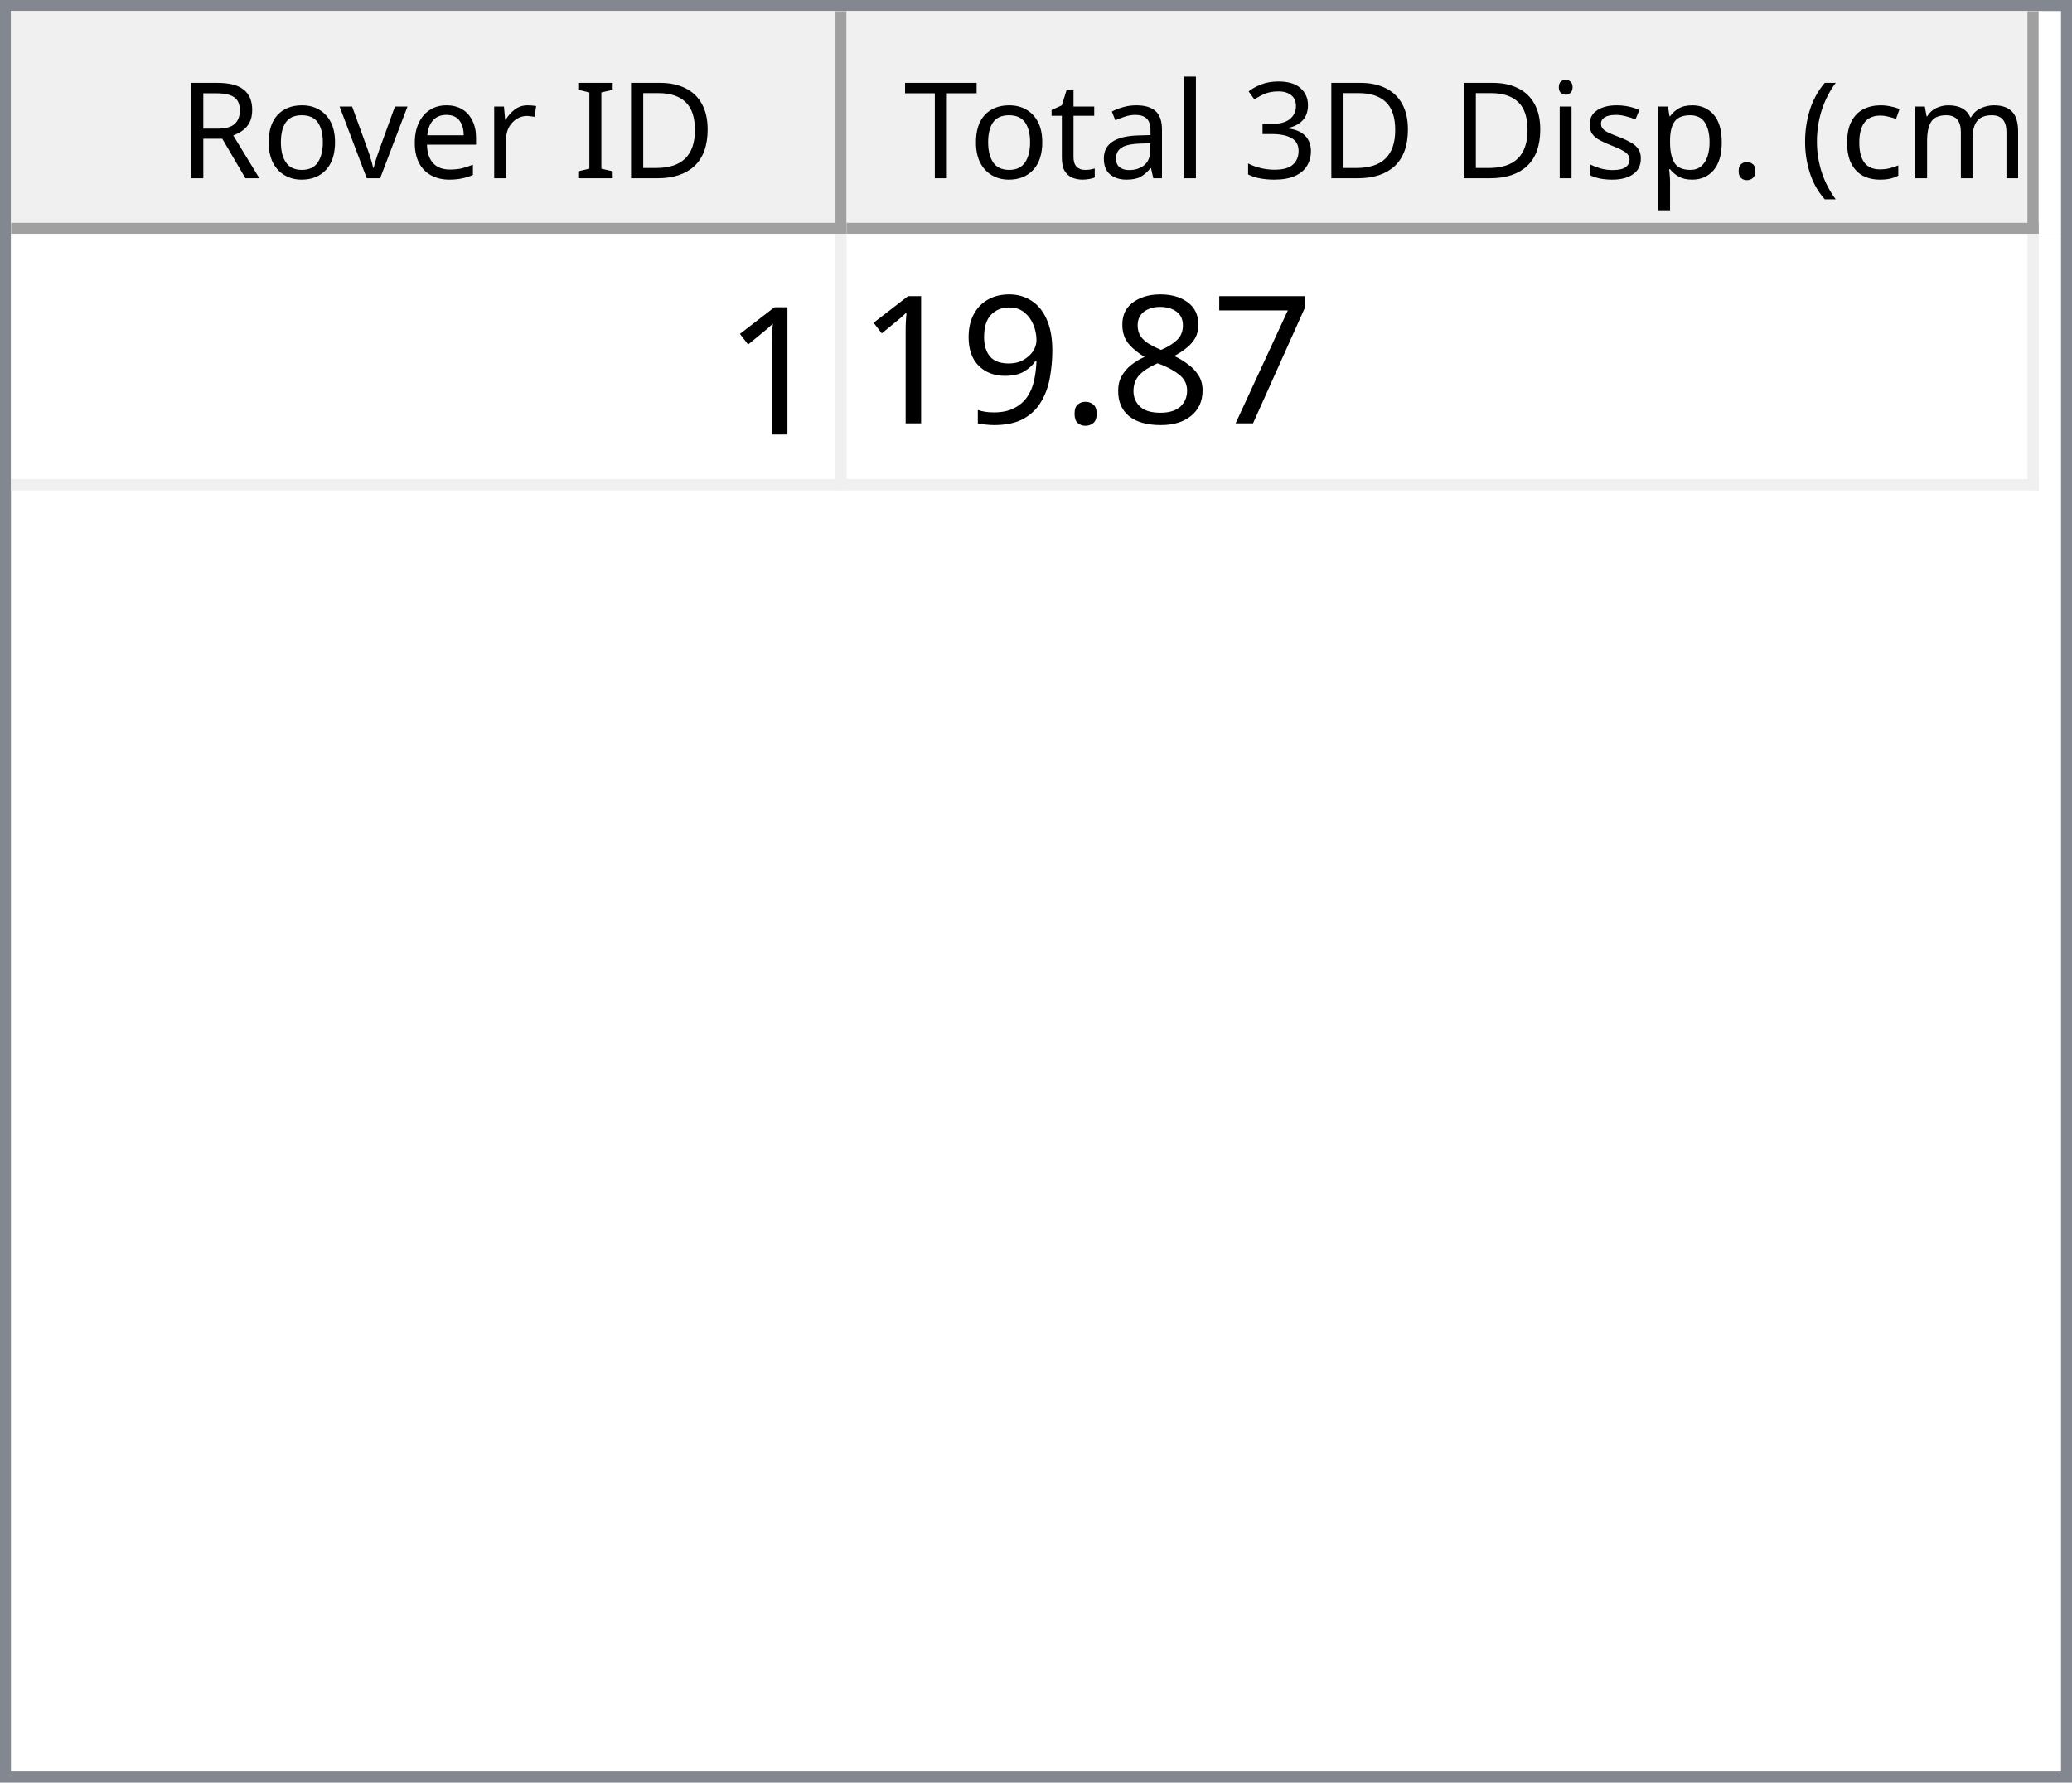
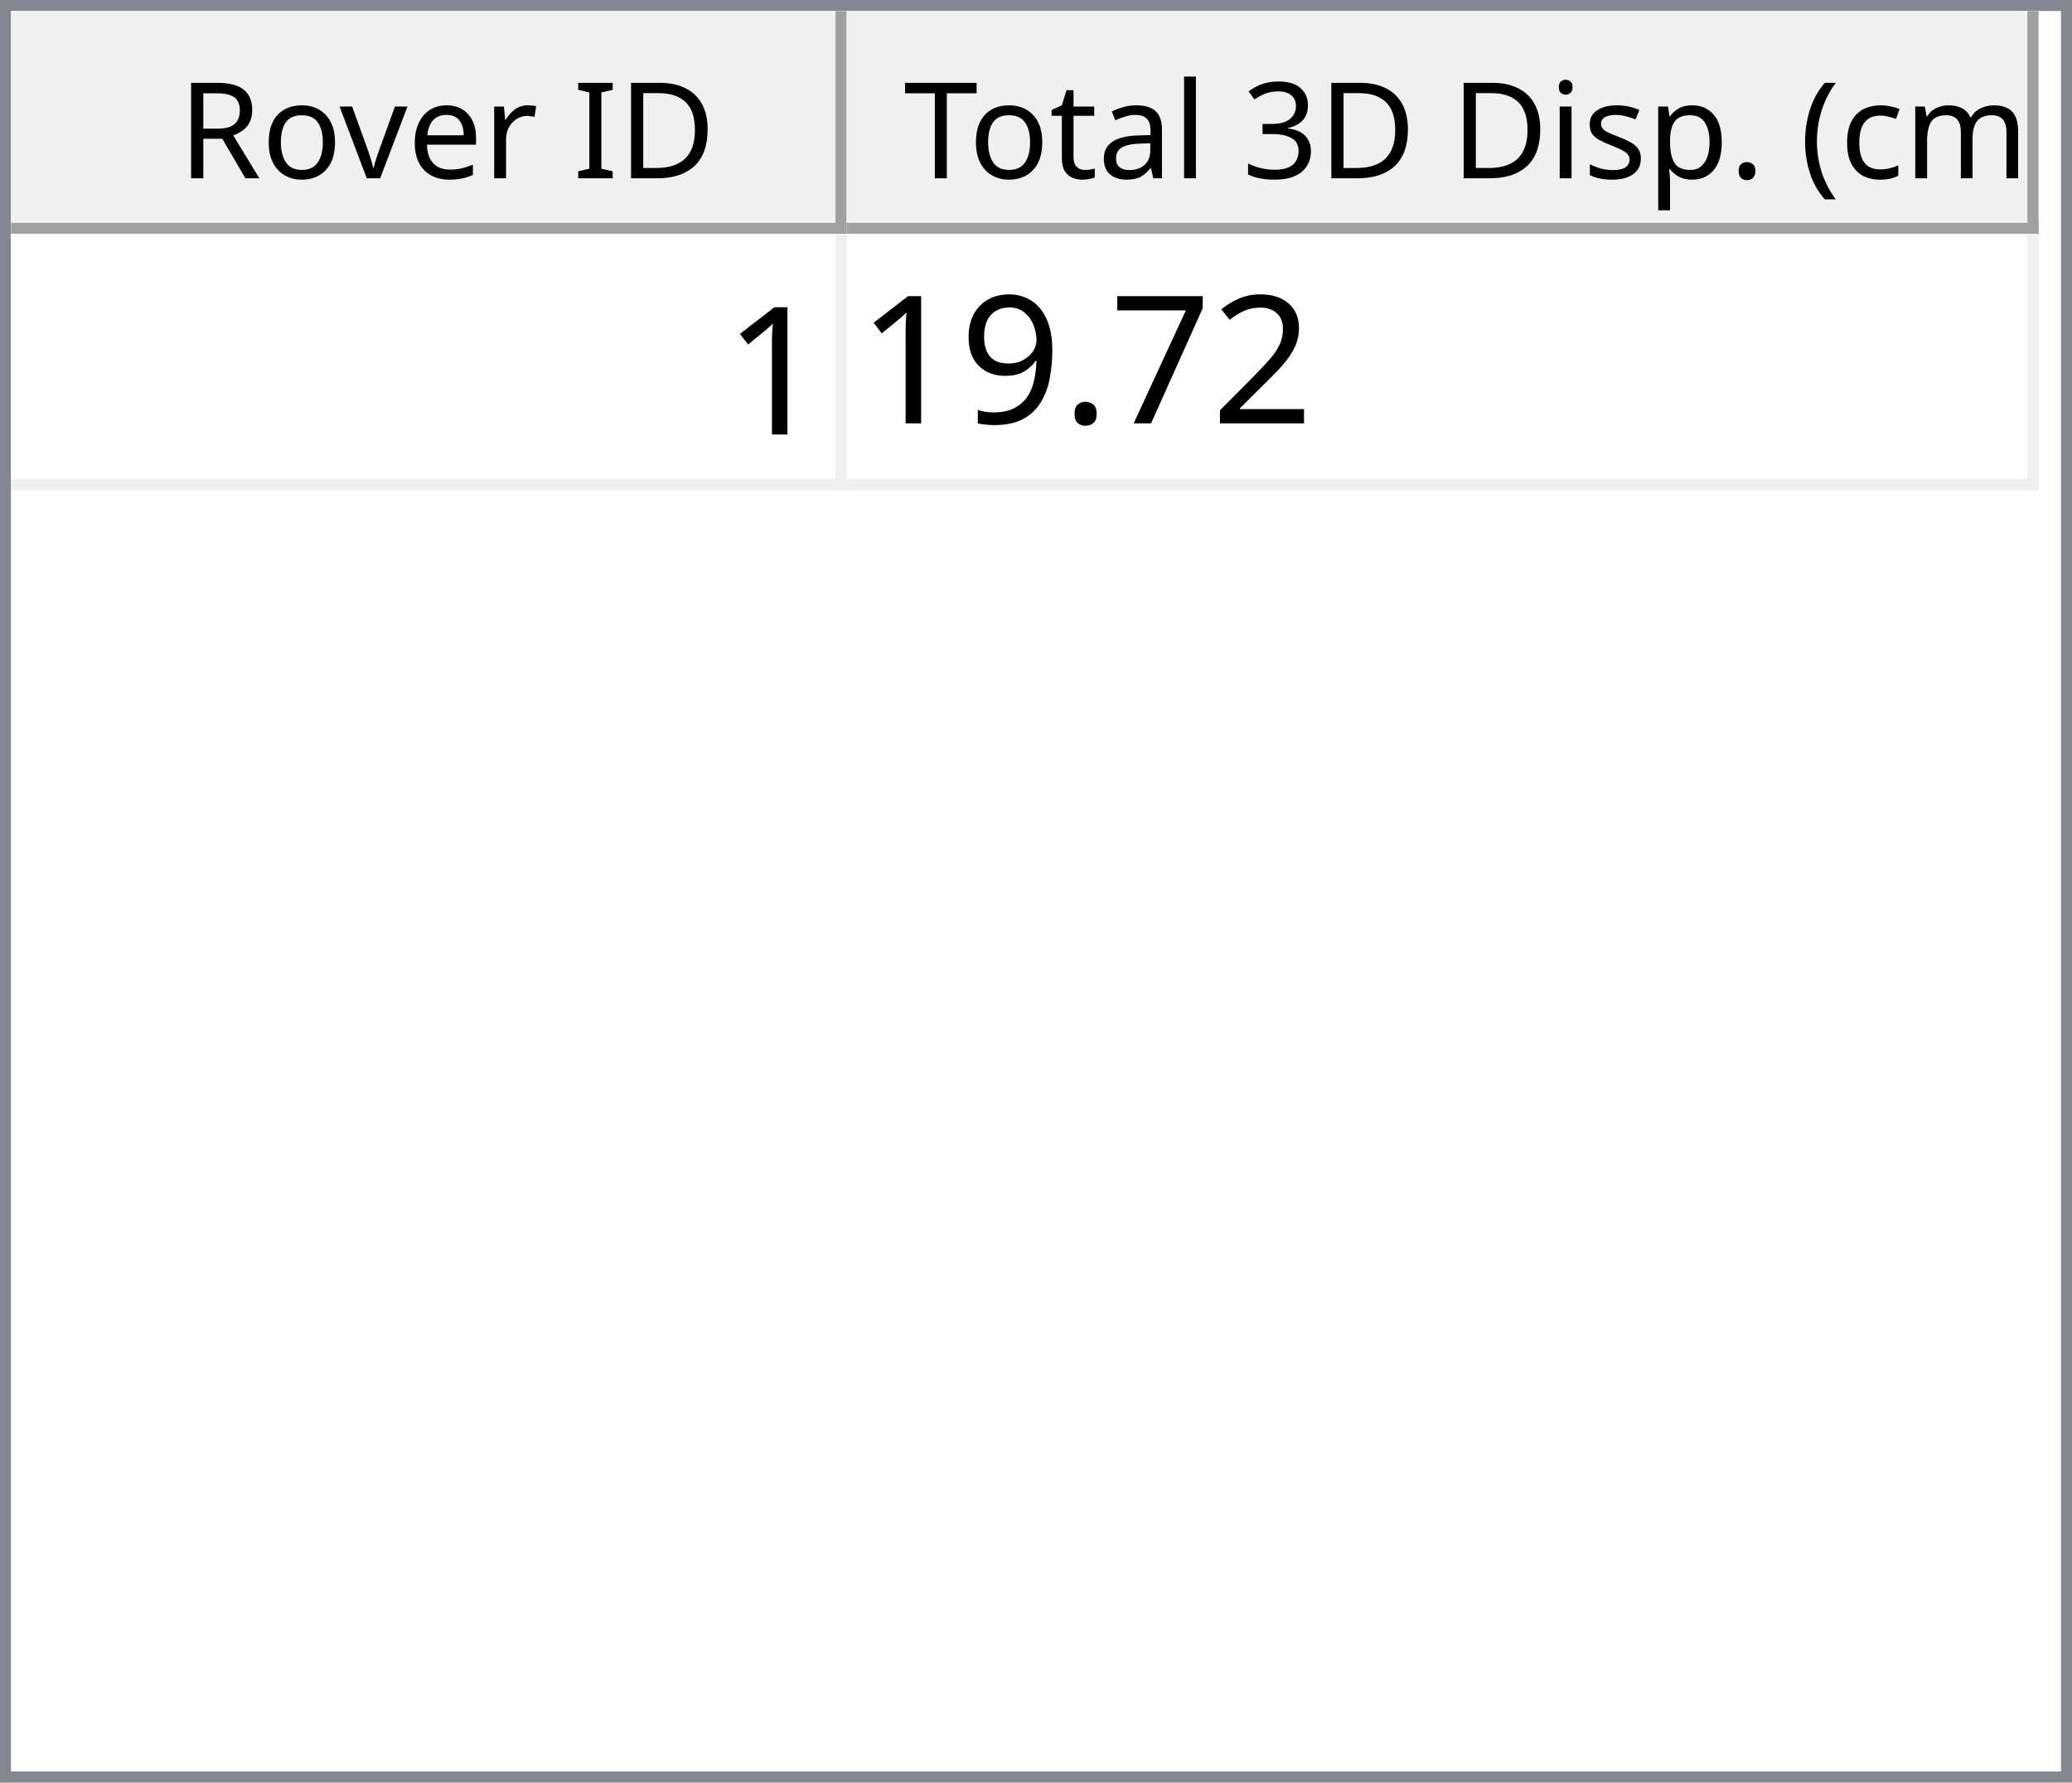
<svg xmlns="http://www.w3.org/2000/svg" style="fill-opacity:1; color-rendering:auto; color-interpolation:auto; text-rendering:auto; stroke:black; stroke-linecap:square; stroke-miterlimit:10; shape-rendering:auto; stroke-opacity:1; fill:black; stroke-dasharray:none; font-weight:normal; stroke-width:1; font-family:'Dialog'; font-style:normal; stroke-linejoin:miter; font-size:12px; stroke-dashoffset:0; image-rendering:auto;" width="186" height="160">
  <defs id="genericDefs" />
  <g>
    <defs id="defs1">
      <clipPath clipPathUnits="userSpaceOnUse" id="clipPath1">
        <path d="M0 0 L186 0 L186 160 L0 160 L0 0 Z" />
      </clipPath>
      <clipPath clipPathUnits="userSpaceOnUse" id="clipPath2">
        <path d="M0 0 L0 160 L186 160 L186 0 Z" />
      </clipPath>
      <clipPath clipPathUnits="userSpaceOnUse" id="clipPath3">
        <path d="M0 0 L0 20 L184 20 L184 0 Z" />
      </clipPath>
      <clipPath clipPathUnits="userSpaceOnUse" id="clipPath4">
        <path d="M0 0 L0 20 L75 20 L75 0 Z" />
      </clipPath>
      <clipPath clipPathUnits="userSpaceOnUse" id="clipPath5">
        <path d="M1 1 L1 19 L74 19 L74 1 Z" />
      </clipPath>
      <clipPath clipPathUnits="userSpaceOnUse" id="clipPath6">
        <path d="M0 0 L0 18 L73 18 L73 0 Z" />
      </clipPath>
      <clipPath clipPathUnits="userSpaceOnUse" id="clipPath7">
        <path d="M-0.5 -0.5 L-0.5 19.5 L74.5 19.5 L74.5 -0.5 Z" />
      </clipPath>
      <clipPath clipPathUnits="userSpaceOnUse" id="clipPath8">
        <path d="M0 0 L0 20 L107 20 L107 0 Z" />
      </clipPath>
      <clipPath clipPathUnits="userSpaceOnUse" id="clipPath9">
        <path d="M1 1 L1 19 L106 19 L106 1 Z" />
      </clipPath>
      <clipPath clipPathUnits="userSpaceOnUse" id="clipPath10">
        <path d="M0 0 L0 18 L105 18 L105 0 Z" />
      </clipPath>
      <clipPath clipPathUnits="userSpaceOnUse" id="clipPath11">
        <path d="M-0.5 -0.5 L-0.5 19.5 L106.5 19.5 L106.5 -0.5 Z" />
      </clipPath>
      <clipPath clipPathUnits="userSpaceOnUse" id="clipPath12">
        <path d="M0 0 L0 138 L184 138 L184 0 Z" />
      </clipPath>
      <clipPath clipPathUnits="userSpaceOnUse" id="clipPath13">
        <path d="M0 0 L0 23 L182 23 L182 0 Z" />
      </clipPath>
      <clipPath clipPathUnits="userSpaceOnUse" id="clipPath14">
        <path d="M-0.5 -0.5 L-0.5 22.5 L181.5 22.5 L181.5 -0.5 Z" />
      </clipPath>
      <clipPath clipPathUnits="userSpaceOnUse" id="clipPath15">
        <path d="M0 0 L0 22 L74 22 L74 0 Z" />
      </clipPath>
      <clipPath clipPathUnits="userSpaceOnUse" id="clipPath16">
        <path d="M0 0 L0 22 L106 22 L106 0 Z" />
      </clipPath>
      <font horiz-adv-x="64.551" id="font1">
        <font-face ascent="107.91" descent="25.098" units-per-em="100" style="font-style:normal; font-family:Segoe UI; font-weight:normal;" />
        <missing-glyph horiz-adv-x="64.551" d="M8.109 0 L8.109 68.266 L56.453 68.266 L56.453 0 L8.109 0 ZM15.328 7.234 L49.219 7.234 L49.219 61.031 L15.328 61.031 L15.328 7.234 Z" />
        <glyph unicode="D" horiz-adv-x="70.117" d="M9.188 0 L9.188 70.016 L28.516 70.016 Q65.531 70.016 65.531 35.891 Q65.531 19.672 55.25 9.836 Q44.969 0 27.734 0 L9.188 0 ZM17.391 62.594 L17.391 7.422 L27.828 7.422 Q41.609 7.422 49.273 14.797 Q56.938 22.172 56.938 35.688 Q56.938 62.594 28.328 62.594 L17.391 62.594 Z" />
        <glyph unicode="I" horiz-adv-x="26.611" d="M17.391 0 L9.188 0 L9.188 70.016 L17.391 70.016 L17.391 0 Z" />
        <glyph unicode=" " horiz-adv-x="27.393" d="" />
        <glyph unicode="r" horiz-adv-x="34.766" d="M34.188 41.891 Q32.078 43.5 28.125 43.5 Q23 43.5 19.555 38.672 Q16.109 33.844 16.109 25.484 L16.109 0 L8.109 0 L8.109 50 L16.109 50 L16.109 39.703 L16.312 39.703 Q18.016 44.969 21.531 47.922 Q25.047 50.875 29.391 50.875 Q32.516 50.875 34.188 50.203 L34.188 41.891 Z" />
        <glyph unicode="e" horiz-adv-x="52.295" d="M48.297 23 L12.984 23 Q13.188 14.656 17.484 10.109 Q21.781 5.562 29.297 5.562 Q37.75 5.562 44.828 11.141 L44.828 3.609 Q38.234 -1.172 27.391 -1.172 Q16.797 -1.172 10.742 5.641 Q4.688 12.453 4.688 24.812 Q4.688 36.469 11.305 43.82 Q17.922 51.172 27.734 51.172 Q37.547 51.172 42.922 44.828 Q48.297 38.484 48.297 27.203 L48.297 23 ZM40.094 29.781 Q40.047 36.719 36.75 40.578 Q33.453 44.438 27.594 44.438 Q21.922 44.438 17.969 40.383 Q14.016 36.328 13.094 29.781 L40.094 29.781 Z" />
        <glyph unicode="v" horiz-adv-x="47.9" d="M47.406 50 L27.484 0 L19.625 0 L0.688 50 L9.469 50 L22.172 13.672 Q23.578 9.672 23.922 6.688 L24.125 6.688 Q24.609 10.453 25.688 13.484 L38.969 50 L47.406 50 Z" />
        <glyph unicode="o" horiz-adv-x="58.594" d="M29 -1.172 Q17.922 -1.172 11.305 5.836 Q4.688 12.844 4.688 24.422 Q4.688 37.016 11.57 44.094 Q18.453 51.172 30.172 51.172 Q41.359 51.172 47.633 44.289 Q53.906 37.406 53.906 25.203 Q53.906 13.234 47.141 6.031 Q40.375 -1.172 29 -1.172 ZM29.594 44.438 Q21.875 44.438 17.383 39.188 Q12.891 33.938 12.891 24.703 Q12.891 15.828 17.43 10.695 Q21.969 5.562 29.594 5.562 Q37.359 5.562 41.531 10.594 Q45.703 15.625 45.703 24.906 Q45.703 34.281 41.531 39.359 Q37.359 44.438 29.594 44.438 Z" />
        <glyph unicode="R" horiz-adv-x="59.814" d="M59.375 0 L49.609 0 L37.891 19.625 Q36.281 22.359 34.766 24.289 Q33.25 26.219 31.664 27.438 Q30.078 28.656 28.25 29.219 Q26.422 29.781 24.125 29.781 L17.391 29.781 L17.391 0 L9.188 0 L9.188 70.016 L30.078 70.016 Q34.672 70.016 38.555 68.867 Q42.438 67.719 45.289 65.375 Q48.141 63.031 49.758 59.547 Q51.375 56.062 51.375 51.375 Q51.375 47.703 50.273 44.656 Q49.172 41.609 47.148 39.211 Q45.125 36.812 42.266 35.133 Q39.406 33.453 35.844 32.516 L35.844 32.328 Q37.594 31.547 38.891 30.547 Q40.188 29.547 41.359 28.18 Q42.531 26.812 43.68 25.078 Q44.828 23.344 46.234 21.047 L59.375 0 ZM17.391 62.594 L17.391 37.203 L28.516 37.203 Q31.594 37.203 34.203 38.133 Q36.812 39.062 38.719 40.797 Q40.625 42.531 41.703 45.047 Q42.781 47.562 42.781 50.688 Q42.781 56.297 39.141 59.445 Q35.5 62.594 28.609 62.594 L17.391 62.594 Z" />
        <glyph unicode=")" horiz-adv-x="30.176" d="M8.297 -15.922 L1.172 -15.922 Q16.406 2.344 16.406 26.812 Q16.406 51.469 1.078 70.016 L8.297 70.016 Q23.531 52.156 23.531 26.703 Q23.531 1.375 8.297 -15.922 Z" />
        <glyph unicode="m" horiz-adv-x="86.133" d="M79.109 0 L71.094 0 L71.094 28.719 Q71.094 37.016 68.531 40.727 Q65.969 44.438 59.906 44.438 Q54.781 44.438 51.195 39.75 Q47.609 35.062 47.609 28.516 L47.609 0 L39.594 0 L39.594 29.688 Q39.594 44.438 28.219 44.438 Q22.953 44.438 19.531 40.016 Q16.109 35.594 16.109 28.516 L16.109 0 L8.109 0 L8.109 50 L16.109 50 L16.109 42.094 L16.312 42.094 Q21.625 51.172 31.844 51.172 Q36.969 51.172 40.773 48.312 Q44.578 45.453 46 40.828 Q51.562 51.172 62.594 51.172 Q79.109 51.172 79.109 30.812 L79.109 0 Z" />
        <glyph unicode="c" horiz-adv-x="46.191" d="M42.188 2.297 Q36.422 -1.172 28.516 -1.172 Q17.828 -1.172 11.258 5.789 Q4.688 12.75 4.688 23.828 Q4.688 36.188 11.766 43.68 Q18.844 51.172 30.672 51.172 Q37.25 51.172 42.281 48.734 L42.281 40.531 Q36.719 44.438 30.375 44.438 Q22.703 44.438 17.797 38.945 Q12.891 33.453 12.891 24.516 Q12.891 15.719 17.508 10.641 Q22.125 5.562 29.891 5.562 Q36.422 5.562 42.188 9.906 L42.188 2.297 Z" />
        <glyph unicode="(" horiz-adv-x="30.176" d="M29.109 -15.922 L21.969 -15.922 Q6.844 1.375 6.844 26.703 Q6.844 52.156 21.969 70.016 L29.203 70.016 Q13.875 51.469 13.875 26.812 Q13.875 2.344 29.109 -15.922 Z" />
        <glyph unicode="." horiz-adv-x="21.68" d="M10.891 -1.078 Q8.641 -1.078 7.055 0.539 Q5.469 2.156 5.469 4.391 Q5.469 6.641 7.055 8.273 Q8.641 9.906 10.891 9.906 Q13.188 9.906 14.797 8.273 Q16.406 6.641 16.406 4.391 Q16.406 2.156 14.797 0.539 Q13.188 -1.078 10.891 -1.078 Z" />
        <glyph unicode="p" horiz-adv-x="58.789" d="M16.312 7.234 L16.109 7.234 L16.109 -23 L8.109 -23 L8.109 50 L16.109 50 L16.109 41.219 L16.312 41.219 Q22.219 51.172 33.594 51.172 Q43.266 51.172 48.688 44.461 Q54.109 37.75 54.109 26.469 Q54.109 13.922 48 6.375 Q41.891 -1.172 31.297 -1.172 Q21.578 -1.172 16.312 7.234 ZM16.109 27.391 L16.109 20.406 Q16.109 14.203 20.141 9.883 Q24.172 5.562 30.375 5.562 Q37.641 5.562 41.773 11.133 Q45.906 16.703 45.906 26.609 Q45.906 34.969 42.047 39.703 Q38.188 44.438 31.594 44.438 Q24.609 44.438 20.359 39.578 Q16.109 34.719 16.109 27.391 Z" />
        <glyph unicode="s" horiz-adv-x="42.432" d="M5.078 1.812 L5.078 10.406 Q11.625 5.562 19.484 5.562 Q30.031 5.562 30.031 12.594 Q30.031 14.594 29.125 15.992 Q28.219 17.391 26.68 18.461 Q25.141 19.531 23.07 20.383 Q21 21.234 18.609 22.172 Q15.281 23.484 12.766 24.828 Q10.25 26.172 8.57 27.859 Q6.891 29.547 6.031 31.695 Q5.172 33.844 5.172 36.719 Q5.172 40.234 6.789 42.945 Q8.406 45.656 11.086 47.484 Q13.766 49.312 17.211 50.242 Q20.656 51.172 24.312 51.172 Q30.812 51.172 35.938 48.922 L35.938 40.828 Q30.422 44.438 23.25 44.438 Q21 44.438 19.195 43.922 Q17.391 43.406 16.094 42.477 Q14.797 41.547 14.086 40.258 Q13.375 38.969 13.375 37.406 Q13.375 35.453 14.086 34.133 Q14.797 32.812 16.164 31.789 Q17.531 30.766 19.484 29.938 Q21.438 29.109 23.922 28.125 Q27.25 26.859 29.883 25.516 Q32.516 24.172 34.375 22.484 Q36.234 20.797 37.234 18.602 Q38.234 16.406 38.234 13.375 Q38.234 9.672 36.602 6.938 Q34.969 4.203 32.234 2.398 Q29.5 0.594 25.93 -0.289 Q22.359 -1.172 18.453 -1.172 Q10.75 -1.172 5.078 1.812 Z" />
        <glyph unicode="i" horiz-adv-x="24.219" d="M12.203 62.703 Q10.062 62.703 8.547 64.164 Q7.031 65.625 7.031 67.875 Q7.031 70.125 8.547 71.609 Q10.062 73.094 12.203 73.094 Q14.406 73.094 15.945 71.609 Q17.484 70.125 17.484 67.875 Q17.484 65.719 15.945 64.211 Q14.406 62.703 12.203 62.703 ZM16.109 0 L8.109 0 L8.109 50 L16.109 50 L16.109 0 Z" />
        <glyph unicode="3" horiz-adv-x="53.906" d="M46.531 19.828 Q46.531 15.094 44.75 11.211 Q42.969 7.328 39.719 4.57 Q36.469 1.812 31.93 0.297 Q27.391 -1.219 21.922 -1.219 Q11.922 -1.219 6 2.594 L6 11.188 Q13.094 5.609 22.219 5.609 Q25.875 5.609 28.828 6.539 Q31.781 7.469 33.906 9.227 Q36.031 10.984 37.18 13.477 Q38.328 15.969 38.328 19.094 Q38.328 32.812 18.797 32.812 L12.984 32.812 L12.984 39.594 L18.5 39.594 Q35.797 39.594 35.797 52.484 Q35.797 64.406 22.609 64.406 Q15.188 64.406 8.688 59.422 L8.688 67.188 Q15.375 71.188 24.609 71.188 Q29 71.188 32.57 69.969 Q36.141 68.75 38.68 66.555 Q41.219 64.359 42.609 61.281 Q44 58.203 44 54.5 Q44 40.672 30.031 36.719 L30.031 36.531 Q33.594 36.141 36.625 34.797 Q39.656 33.453 41.852 31.305 Q44.047 29.156 45.289 26.25 Q46.531 23.344 46.531 19.828 Z" />
        <glyph unicode="l" horiz-adv-x="24.219" d="M16.109 0 L8.109 0 L8.109 74.031 L16.109 74.031 L16.109 0 Z" />
        <glyph unicode="a" horiz-adv-x="50.879" d="M43.891 0 L35.891 0 L35.891 7.812 L35.688 7.812 Q30.469 -1.172 20.312 -1.172 Q12.844 -1.172 8.617 2.781 Q4.391 6.734 4.391 13.281 Q4.391 27.297 20.906 29.594 L35.891 31.688 Q35.891 44.438 25.594 44.438 Q16.547 44.438 9.281 38.281 L9.281 46.484 Q16.656 51.172 26.266 51.172 Q43.891 51.172 43.891 32.516 L43.891 0 ZM35.891 25.297 L23.828 23.641 Q18.266 22.859 15.43 20.875 Q12.594 18.891 12.594 13.875 Q12.594 10.203 15.211 7.883 Q17.828 5.562 22.172 5.562 Q28.125 5.562 32.008 9.742 Q35.891 13.922 35.891 20.312 L35.891 25.297 Z" />
        <glyph unicode="t" horiz-adv-x="33.887" d="M31.297 0.484 Q28.469 -1.078 23.828 -1.078 Q10.688 -1.078 10.688 13.578 L10.688 43.172 L2.094 43.172 L2.094 50 L10.688 50 L10.688 62.203 L18.703 64.797 L18.703 50 L31.297 50 L31.297 43.172 L18.703 43.172 L18.703 14.984 Q18.703 9.969 20.414 7.82 Q22.125 5.672 26.078 5.672 Q29.109 5.672 31.297 7.328 L31.297 0.484 Z" />
        <glyph unicode="T" horiz-adv-x="52.393" d="M50.594 62.594 L30.375 62.594 L30.375 0 L22.172 0 L22.172 62.594 L2 62.594 L2 70.016 L50.594 70.016 L50.594 62.594 Z" />
      </font>
      <font horiz-adv-x="75.0" id="font2">
        <font-face ascent="100.537" descent="21.973" units-per-em="100" style="font-style:normal; font-family:sans-serif; font-weight:normal;" />
        <missing-glyph horiz-adv-x="75.0" d="M12.5 0 L12.5 62.5 L62.5 62.5 L62.5 0 L12.5 0 ZM14.062 1.562 L60.938 1.562 L60.938 60.938 L14.062 60.938 L14.062 1.562 Z" />
        <glyph unicode="1" horiz-adv-x="55.615" d="M37.25 0 L28.469 0 L28.469 56 Q25.297 52.984 20.141 49.953 Q14.984 46.922 10.891 45.406 L10.891 53.906 Q18.266 57.375 23.781 62.305 Q29.297 67.234 31.594 71.875 L37.25 71.875 L37.25 0 Z" />
+         <glyph unicode="2" horiz-adv-x="55.615" d="M50.344 8.453 L50.344 0 L3.031 0 Q2.938 3.172 4.047 6.109 Q5.859 10.938 9.836 15.625 Q13.812 20.312 21.344 26.469 Q33.016 36.031 37.117 41.625 Q41.219 47.219 41.219 52.203 Q41.219 57.422 37.477 61.008 Q33.734 64.594 27.734 64.594 Q21.391 64.594 17.578 60.789 Q13.766 56.984 13.719 50.25 L4.688 51.172 Q5.609 61.281 11.664 66.578 Q17.719 71.875 27.938 71.875 Q38.234 71.875 44.242 66.164 Q50.25 60.453 50.25 52 Q50.25 47.703 48.492 43.555 Q46.734 39.406 42.656 34.812 Q38.578 30.219 29.109 22.219 Q21.188 15.578 18.945 13.211 Q16.703 10.844 15.234 8.453 L50.344 8.453 Z" />
        <glyph unicode="7" horiz-adv-x="55.615" d="M4.734 62.203 L4.734 70.656 L51.078 70.656 L51.078 63.812 Q44.234 56.547 37.523 44.484 Q30.812 32.422 27.156 19.672 Q24.516 10.688 23.781 0 L14.75 0 Q14.891 8.453 18.062 20.414 Q21.234 32.375 27.172 43.484 Q33.109 54.594 39.797 62.203 L4.734 62.203 Z" />
-         <glyph unicode="8" horiz-adv-x="55.615" d="M17.672 38.812 Q12.203 40.828 9.57 44.539 Q6.938 48.25 6.938 53.422 Q6.938 61.234 12.555 66.555 Q18.172 71.875 27.484 71.875 Q36.859 71.875 42.578 66.43 Q48.297 60.984 48.297 53.172 Q48.297 48.188 45.68 44.508 Q43.062 40.828 37.75 38.812 Q44.344 36.672 47.781 31.883 Q51.219 27.094 51.219 20.453 Q51.219 11.281 44.727 5.031 Q38.234 -1.219 27.641 -1.219 Q17.047 -1.219 10.547 5.055 Q4.047 11.328 4.047 20.703 Q4.047 27.688 7.594 32.398 Q11.141 37.109 17.672 38.812 ZM15.922 53.719 Q15.922 48.641 19.195 45.414 Q22.469 42.188 27.688 42.188 Q32.766 42.188 36.016 45.383 Q39.266 48.578 39.266 53.219 Q39.266 58.062 35.914 61.359 Q32.562 64.656 27.594 64.656 Q22.562 64.656 19.242 61.43 Q15.922 58.203 15.922 53.719 ZM13.094 20.656 Q13.094 16.891 14.875 13.375 Q16.656 9.859 20.172 7.93 Q23.688 6 27.734 6 Q34.031 6 38.133 10.055 Q42.234 14.109 42.234 20.359 Q42.234 26.703 38.016 30.859 Q33.797 35.016 27.438 35.016 Q21.234 35.016 17.164 30.914 Q13.094 26.812 13.094 20.656 Z" />
        <glyph unicode="." horiz-adv-x="27.783" d="M9.078 0 L9.078 10.016 L19.094 10.016 L19.094 0 L9.078 0 Z" />
        <glyph unicode="9" horiz-adv-x="55.615" d="M5.469 16.547 L13.922 17.328 Q14.984 11.375 18.016 8.688 Q21.047 6 25.781 6 Q29.828 6 32.883 7.859 Q35.938 9.719 37.891 12.82 Q39.844 15.922 41.164 21.195 Q42.484 26.469 42.484 31.938 Q42.484 32.516 42.438 33.688 Q39.797 29.5 35.234 26.883 Q30.672 24.266 25.344 24.266 Q16.453 24.266 10.305 30.711 Q4.156 37.156 4.156 47.703 Q4.156 58.594 10.578 65.234 Q17 71.875 26.656 71.875 Q33.641 71.875 39.43 68.117 Q45.219 64.359 48.219 57.398 Q51.219 50.438 51.219 37.25 Q51.219 23.531 48.242 15.406 Q45.266 7.281 39.383 3.031 Q33.5 -1.219 25.594 -1.219 Q17.188 -1.219 11.867 3.445 Q6.547 8.109 5.469 16.547 ZM41.453 48.141 Q41.453 55.719 37.43 60.156 Q33.406 64.594 27.734 64.594 Q21.875 64.594 17.531 59.812 Q13.188 55.031 13.188 47.406 Q13.188 40.578 17.312 36.305 Q21.438 32.031 27.484 32.031 Q33.594 32.031 37.523 36.305 Q41.453 40.578 41.453 48.141 Z" />
      </font>
    </defs>
    <g style="fill:white; stroke:white;">
      <rect x="0" y="0" width="186" style="clip-path:url(#clipPath1); stroke:none;" height="160" />
    </g>
    <g style="fill:white; text-rendering:optimizeSpeed; color-rendering:optimizeSpeed; image-rendering:optimizeSpeed; shape-rendering:crispEdges; stroke:white; color-interpolation:sRGB;">
      <rect x="0" width="186" height="160" y="0" style="stroke:none;" />
      <path style="stroke:none;" d="M0 160 L186 160 L186 0 L0 0 Z" />
    </g>
    <g style="fill:rgb(240,240,240); font-family:'Segoe UI'; stroke:rgb(240,240,240);">
      <rect x="0" y="0" width="186" style="clip-path:url(#clipPath2); stroke:none;" height="160" />
    </g>
    <g style="fill:rgb(130,135,144); font-family:'Segoe UI'; stroke:rgb(130,135,144);">
      <path d="M0 0 L186 0 L186 160 L0 160 L0 0 ZM1 1 L185 1 L185 159 L1 159 L1 1 Z" style="fill-rule:evenodd; clip-path:url(#clipPath2); stroke:none;" />
    </g>
    <g style="fill:white; font-family:'Segoe UI'; stroke:white;" transform="translate(1,1)">
      <rect x="0" y="0" width="184" style="clip-path:url(#clipPath3); stroke:none;" height="20" />
    </g>
    <g style="fill:rgb(240,240,240); font-family:'Segoe UI'; stroke:rgb(240,240,240);" transform="translate(1,1)">
      <rect x="0" y="0" width="75" style="clip-path:url(#clipPath4); stroke:none;" height="20" />
    </g>
    <g style="font-family:'Segoe UI';" transform="translate(2,2)">
      <text x="14" xml:space="preserve" y="14" style="clip-path:url(#clipPath6); stroke:none;">Rover ID</text>
    </g>
    <g style="fill:rgb(160,160,160); font-family:'Segoe UI'; stroke:rgb(160,160,160); stroke-linejoin:bevel;" transform="translate(1.5,1.5)">
      <line x1="74" x2="74" y1="0" style="fill:none; clip-path:url(#clipPath7);" y2="19" />
    </g>
    <g style="fill:rgb(160,160,160); font-family:'Segoe UI'; stroke:rgb(160,160,160); stroke-linejoin:bevel;" transform="matrix(1,0,0,1,1,1) translate(0.5,0.5)">
      <line x1="0" x2="74" y1="19" style="fill:none; clip-path:url(#clipPath7);" y2="19" />
    </g>
    <g style="fill:rgb(240,240,240); font-family:'Segoe UI'; stroke:rgb(240,240,240);" transform="translate(76,1)">
      <rect x="0" y="0" width="107" style="clip-path:url(#clipPath8); stroke:none;" height="20" />
    </g>
    <g style="font-family:'Segoe UI';" transform="translate(77,2)">
      <text x="1" xml:space="preserve" y="14" style="clip-path:url(#clipPath10); stroke:none;"> Total 3D Disp. (cm)</text>
    </g>
    <g style="fill:rgb(160,160,160); font-family:'Segoe UI'; stroke:rgb(160,160,160); stroke-linejoin:bevel;" transform="translate(76.5,1.5)">
      <line x1="106" x2="106" y1="0" style="fill:none; clip-path:url(#clipPath11);" y2="19" />
    </g>
    <g style="fill:rgb(160,160,160); font-family:'Segoe UI'; stroke:rgb(160,160,160); stroke-linejoin:bevel;" transform="matrix(1,0,0,1,76,1) translate(0.5,0.5)">
      <line x1="0" x2="106" y1="19" style="fill:none; clip-path:url(#clipPath11);" y2="19" />
    </g>
    <g style="fill:white; font-family:'Segoe UI'; stroke:white;" transform="translate(1,21)">
      <rect x="0" y="0" width="184" style="clip-path:url(#clipPath12); stroke:none;" height="138" />
    </g>
    <g style="fill:rgb(240,240,240); font-size:16px; font-family:sans-serif; stroke:rgb(240,240,240);" transform="translate(1,21)">
      <rect x="0" y="0" width="182" style="clip-path:url(#clipPath13); stroke:none;" height="23" />
      <line transform="translate(0.5,0.5)" x1="0" x2="181" y1="22" style="clip-path:url(#clipPath14); fill:none; stroke-linejoin:bevel;" y2="22" />
    </g>
    <g transform="matrix(1,0,0,1,1,21) translate(0.5,0.5)" style="fill:rgb(240,240,240); font-size:16px; font-family:sans-serif; stroke:rgb(240,240,240); stroke-linejoin:bevel;">
      <line x1="74" x2="74" y1="0" style="fill:none; clip-path:url(#clipPath14);" y2="22" />
    </g>
    <g transform="matrix(1,0,0,1,1,21) translate(0.5,0.5)" style="fill:rgb(240,240,240); font-size:16px; font-family:sans-serif; stroke:rgb(240,240,240); stroke-linejoin:bevel;">
      <line x1="181" x2="181" y1="0" style="fill:none; clip-path:url(#clipPath14);" y2="22" />
    </g>
    <g style="fill:white; font-size:16px; font-family:sans-serif; stroke:white;" transform="matrix(1,0,0,1,1,21)">
      <rect x="0" y="0" width="74" style="clip-path:url(#clipPath15); stroke:none;" height="22" />
      <text x="64" y="18" style="fill:black; clip-path:url(#clipPath15); stroke:none;" xml:space="preserve">1</text>
    </g>
    <g style="fill:white; font-size:16px; font-family:sans-serif; stroke:white;" transform="matrix(1,0,0,1,1,21) translate(75,0)">
      <rect x="0" y="0" width="106" style="clip-path:url(#clipPath16); stroke:none;" height="22" />
-       <text x="1" y="17" style="fill:black; clip-path:url(#clipPath16); stroke:none;" xml:space="preserve">19.87</text>
+       <text x="1" y="17" style="fill:black; clip-path:url(#clipPath16); stroke:none;" xml:space="preserve">19.72</text>
    </g>
  </g>
</svg>
